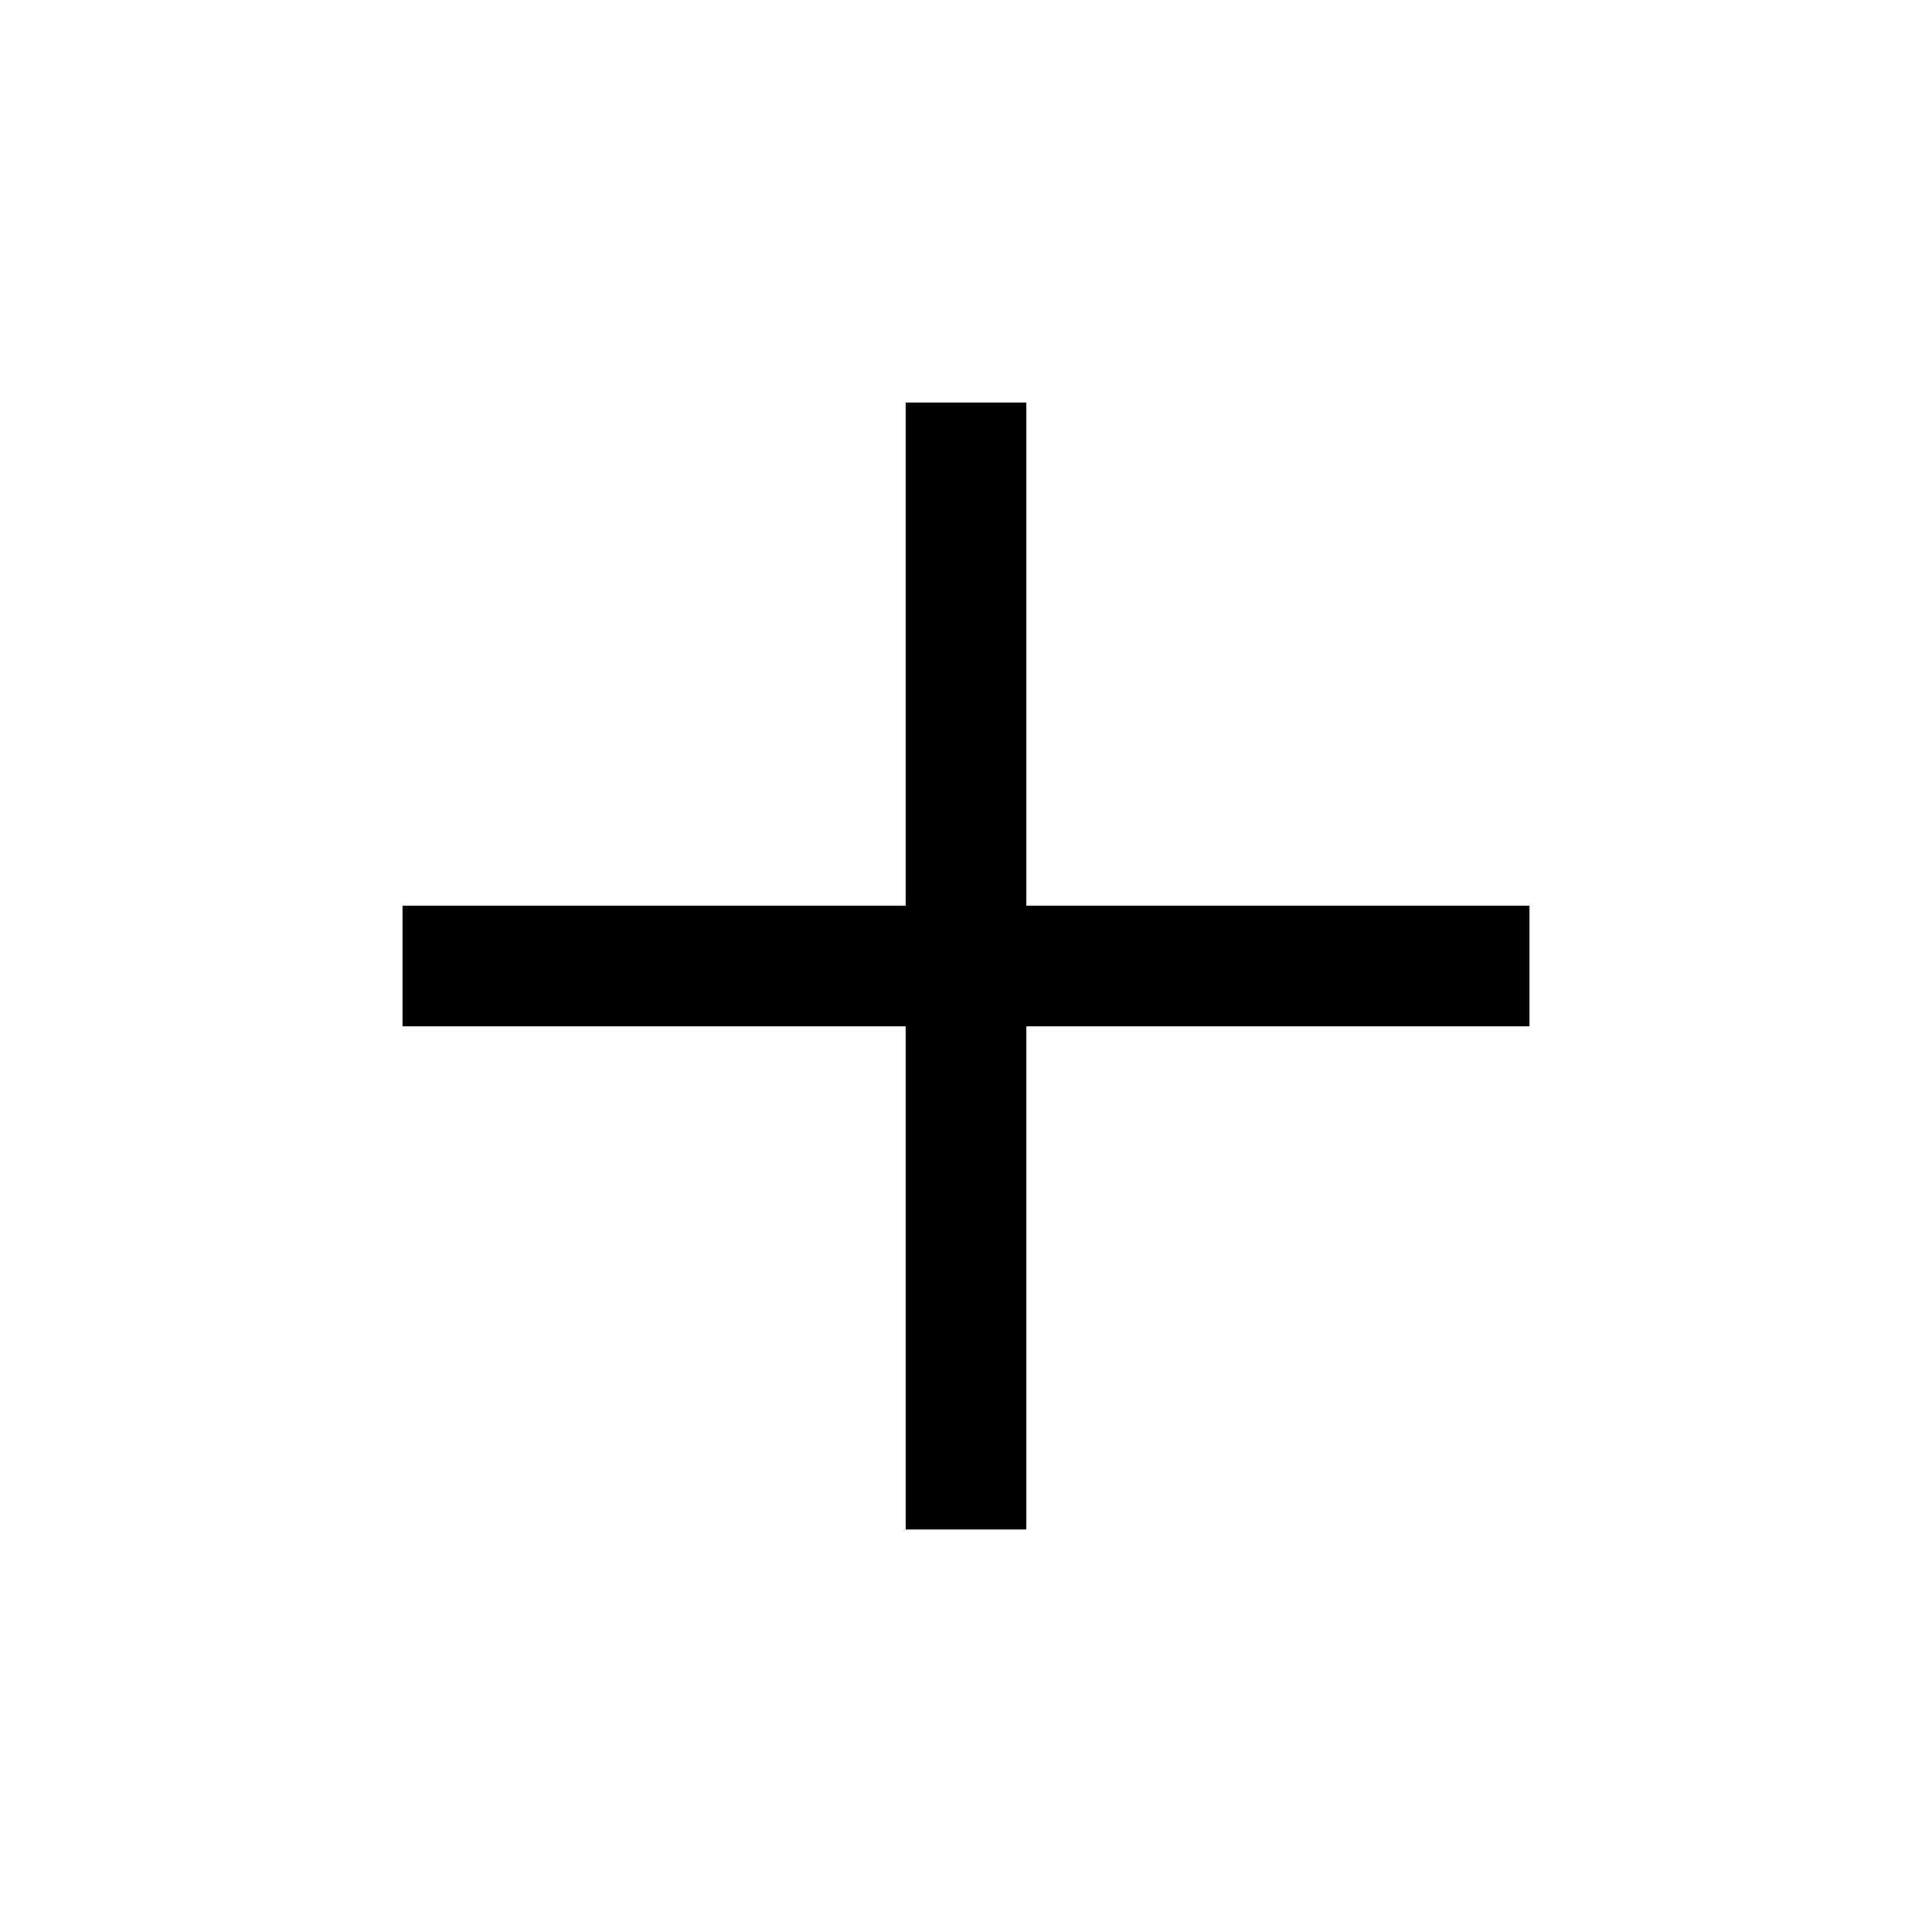
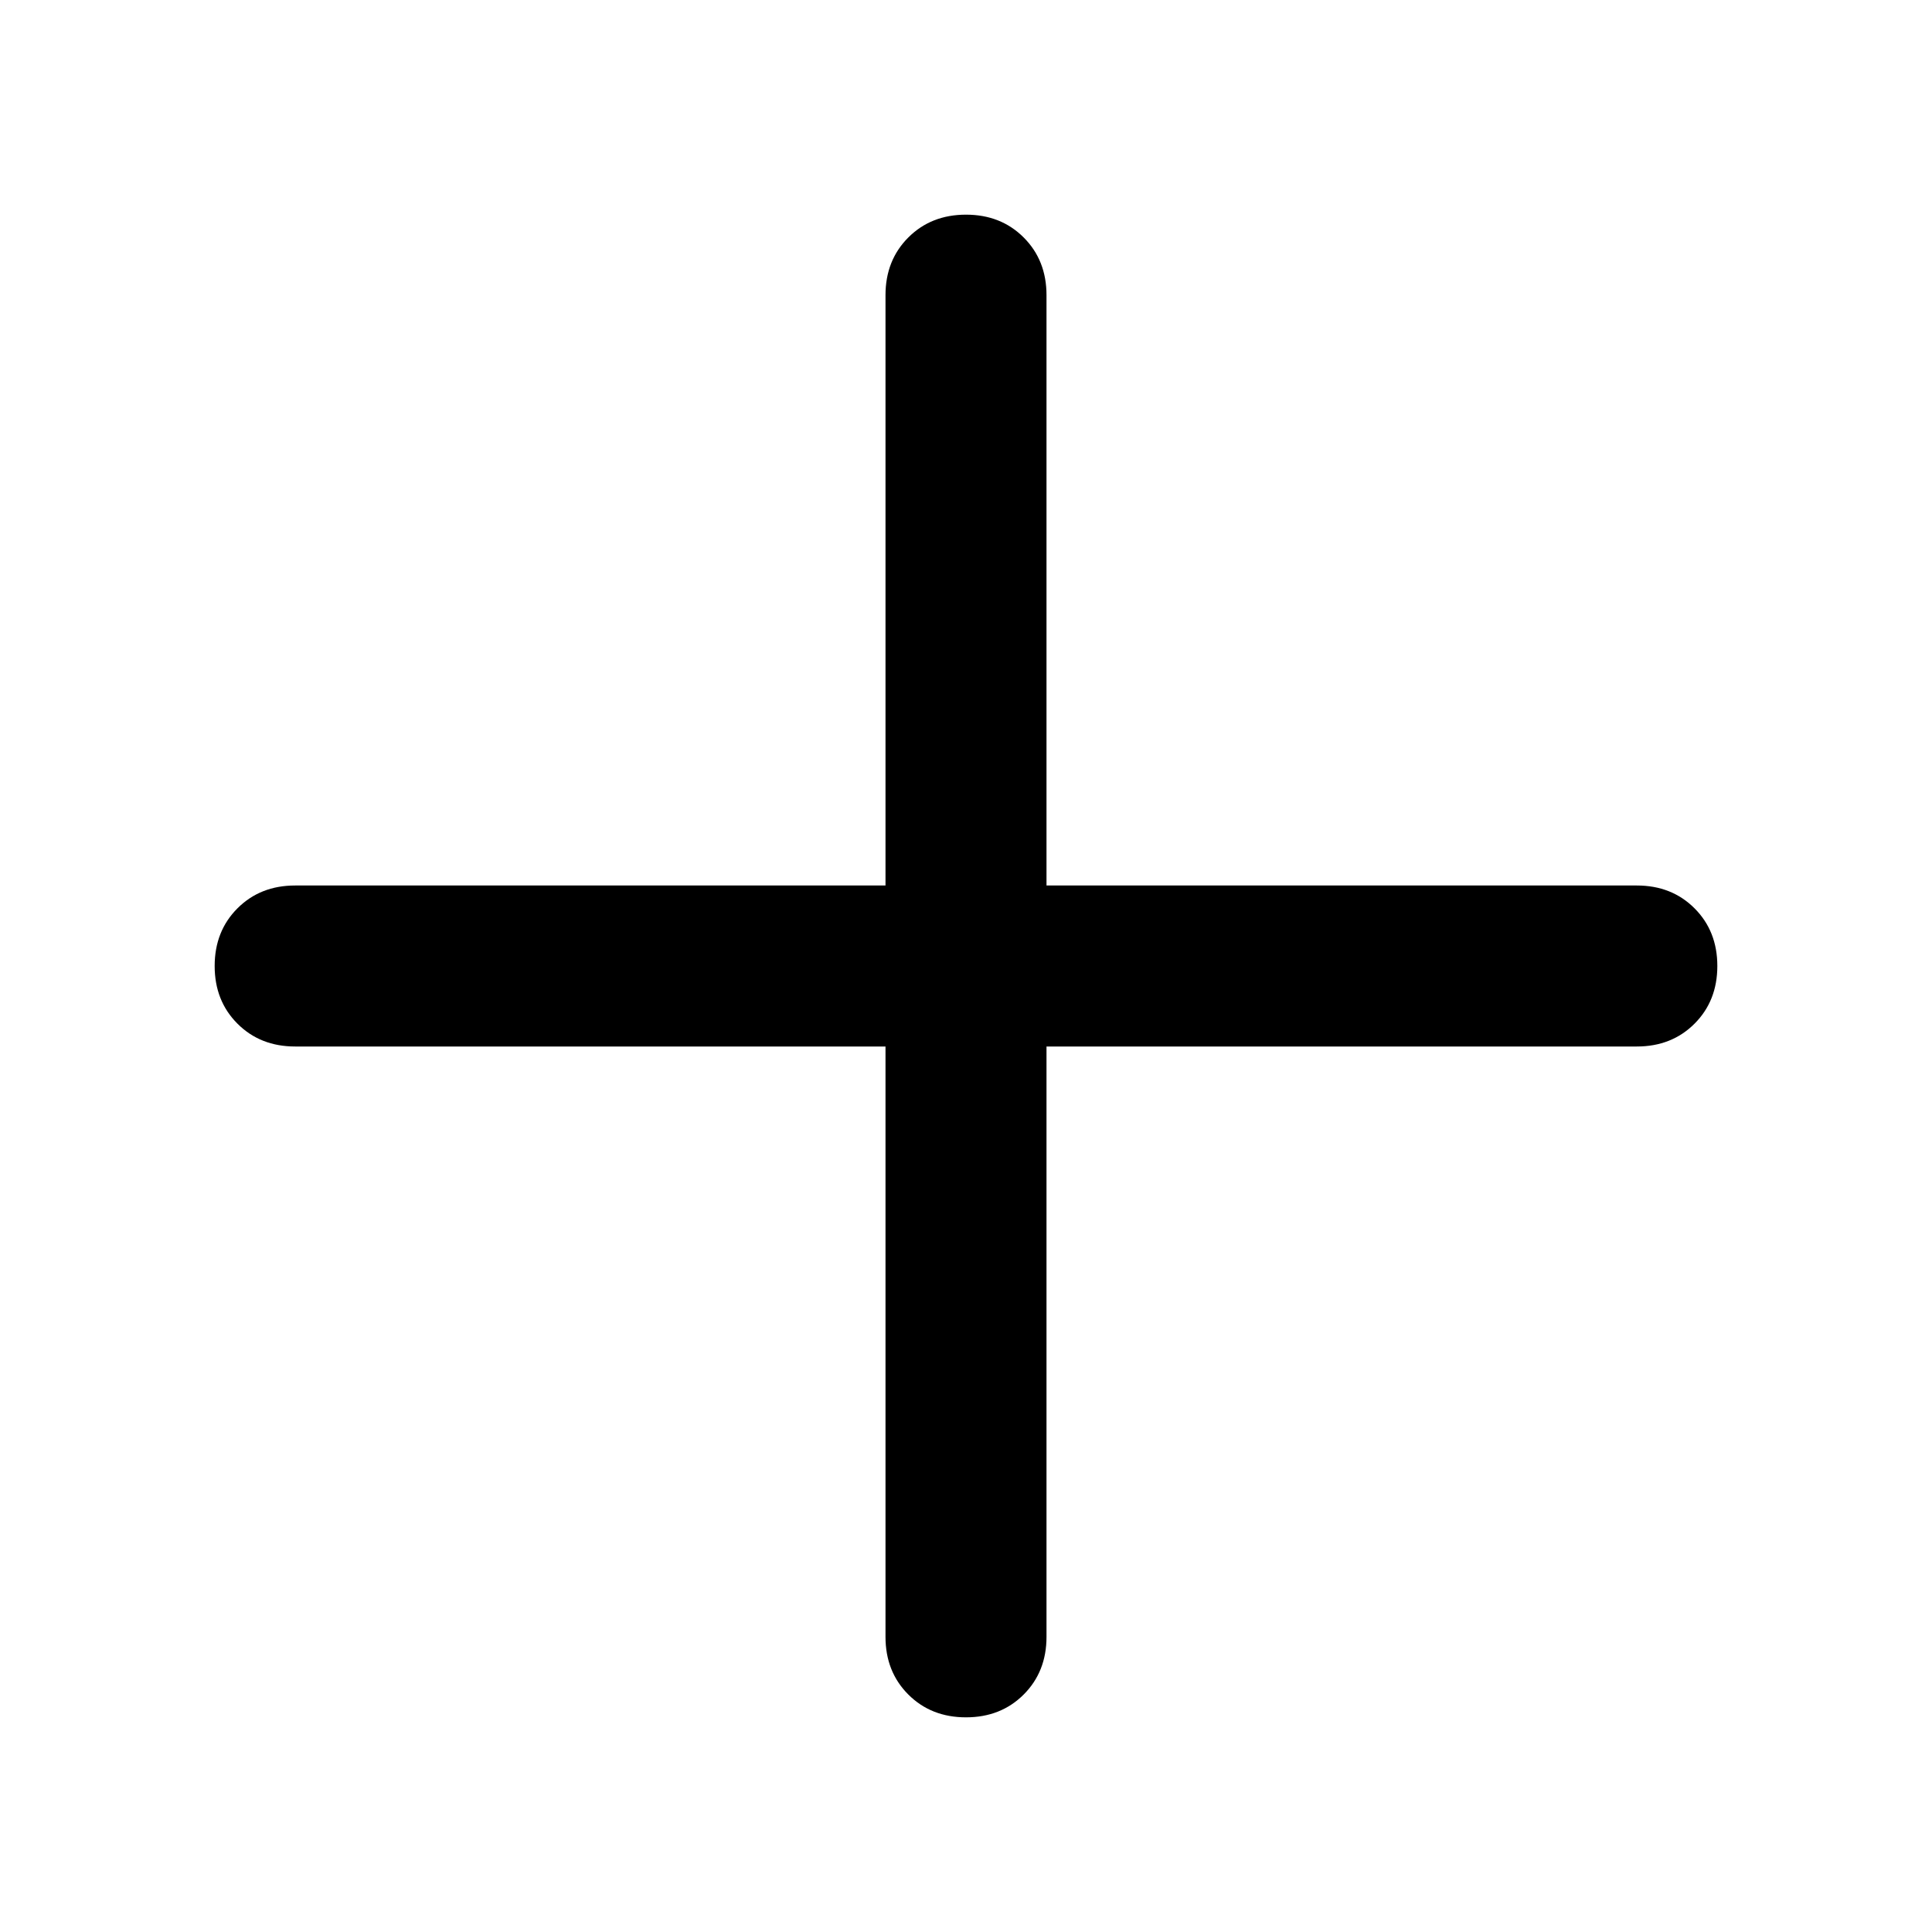
- <svg xmlns="http://www.w3.org/2000/svg" height="48" width="48">
-   <path d="M22.5 38V25.5H10v-3h12.5V10h3v12.5H38v3H25.5V38Z" />
+ <svg xmlns="http://www.w3.org/2000/svg" height="36" width="36" version="1.1" id="svg382">
+   <defs id="defs386" />
+   <path d="M 18,32 Q 17.35,32 16.925,31.575 16.5,31.15 16.5,30.5 v -11 H 5.5 Q 4.85,19.5 4.425,19.075 4,18.65 4,18 4,17.35 4.425,16.925 4.85,16.5 5.5,16.5 h 11 V 5.5 Q 16.5,4.85 16.925,4.425 17.35,4 18,4 18.65,4 19.075,4.425 19.5,4.85 19.5,5.5 v 11 h 11 q 0.65,0 1.075,0.425 Q 32,17.35 32,18 32,18.65 31.575,19.075 31.15,19.5 30.5,19.5 h -11 v 11 q 0,0.65 -0.425,1.075 Q 18.65,32 18,32 Z" id="path380" />
</svg>
